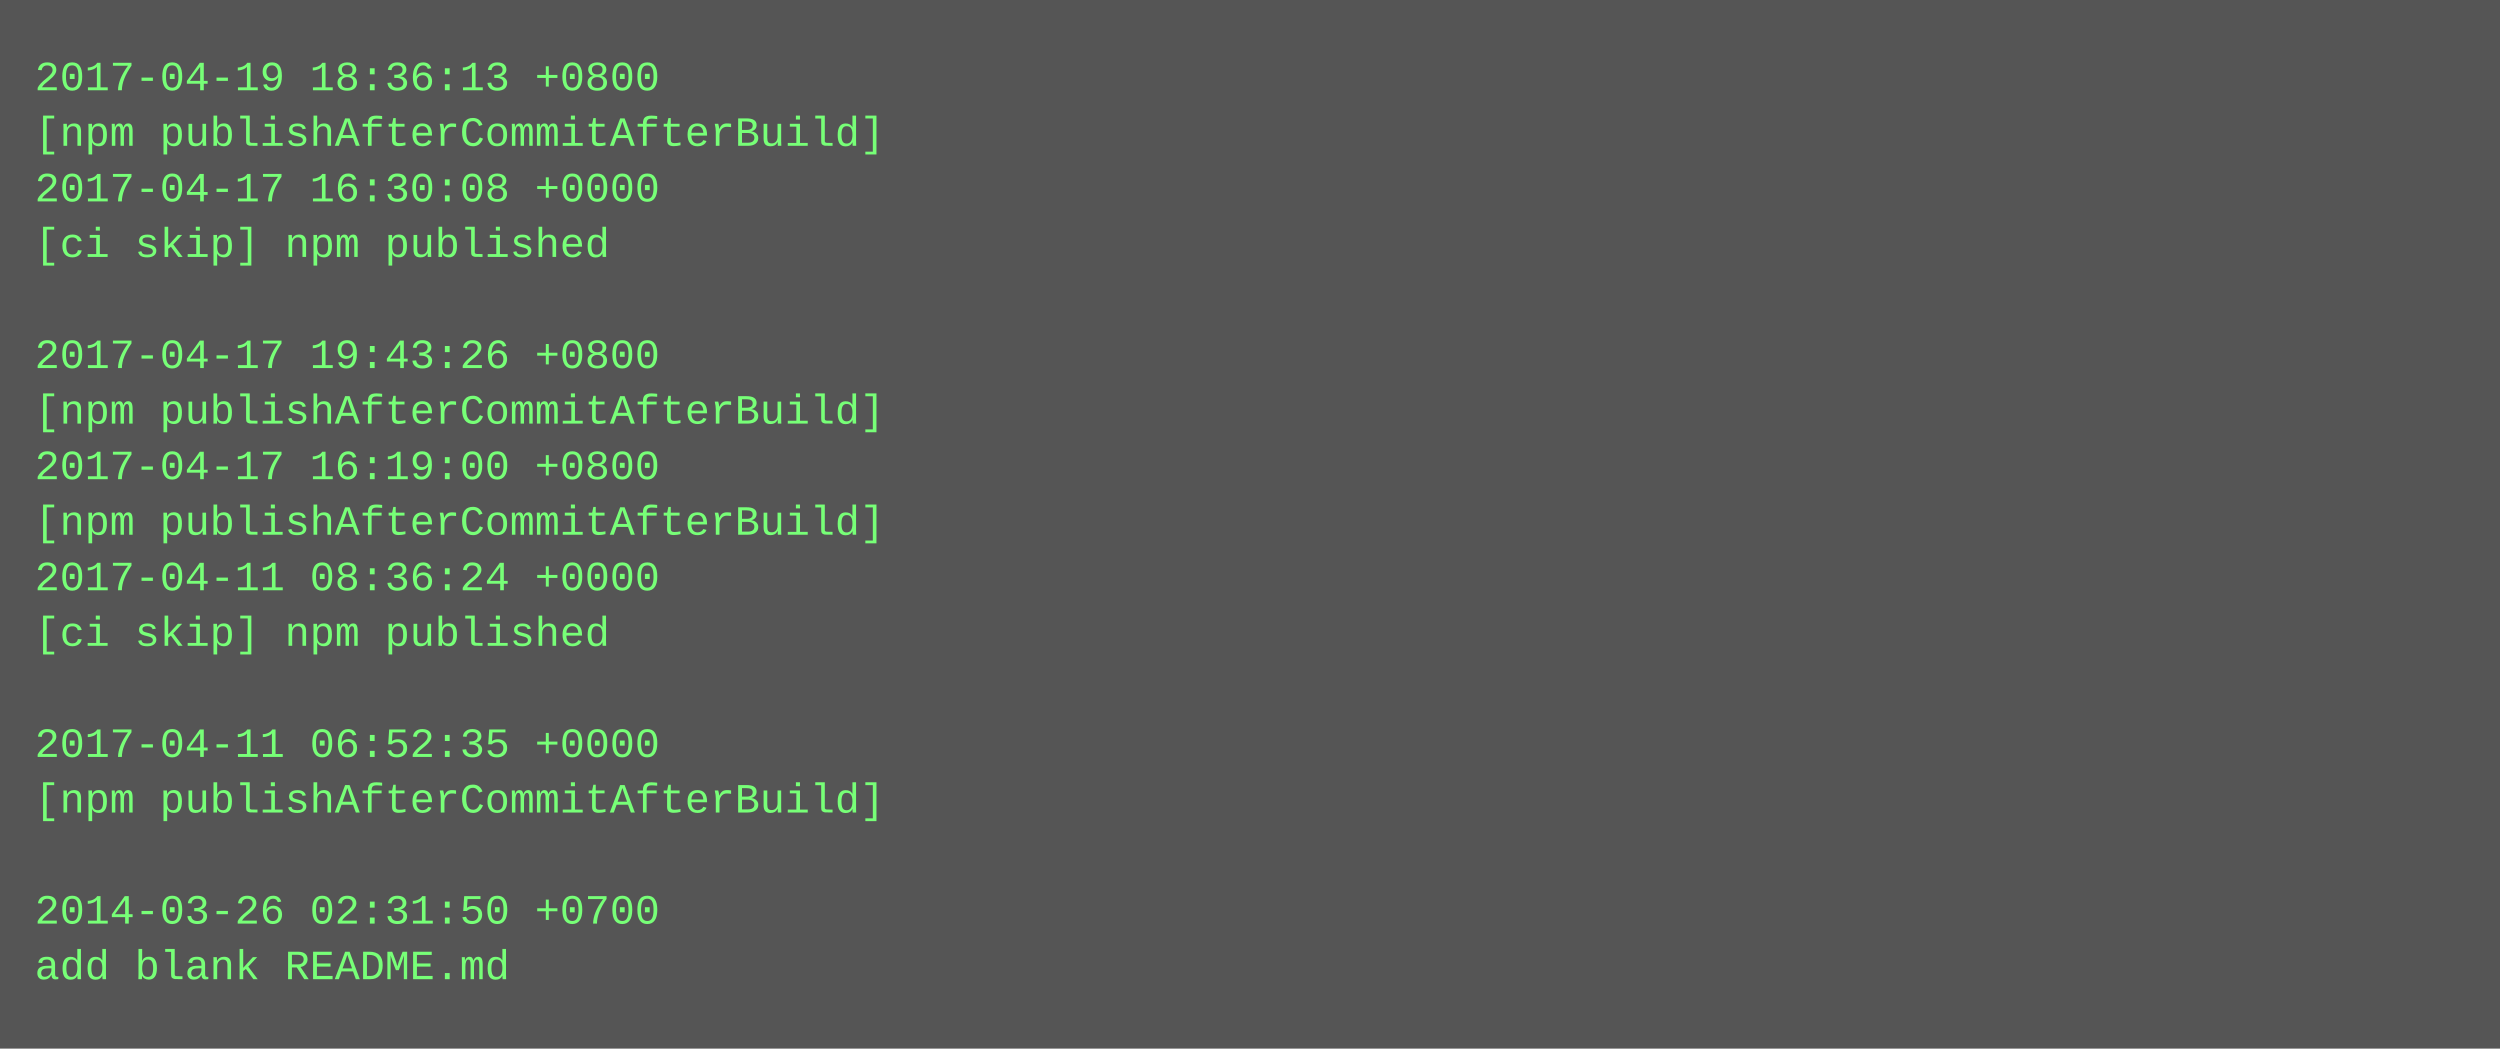
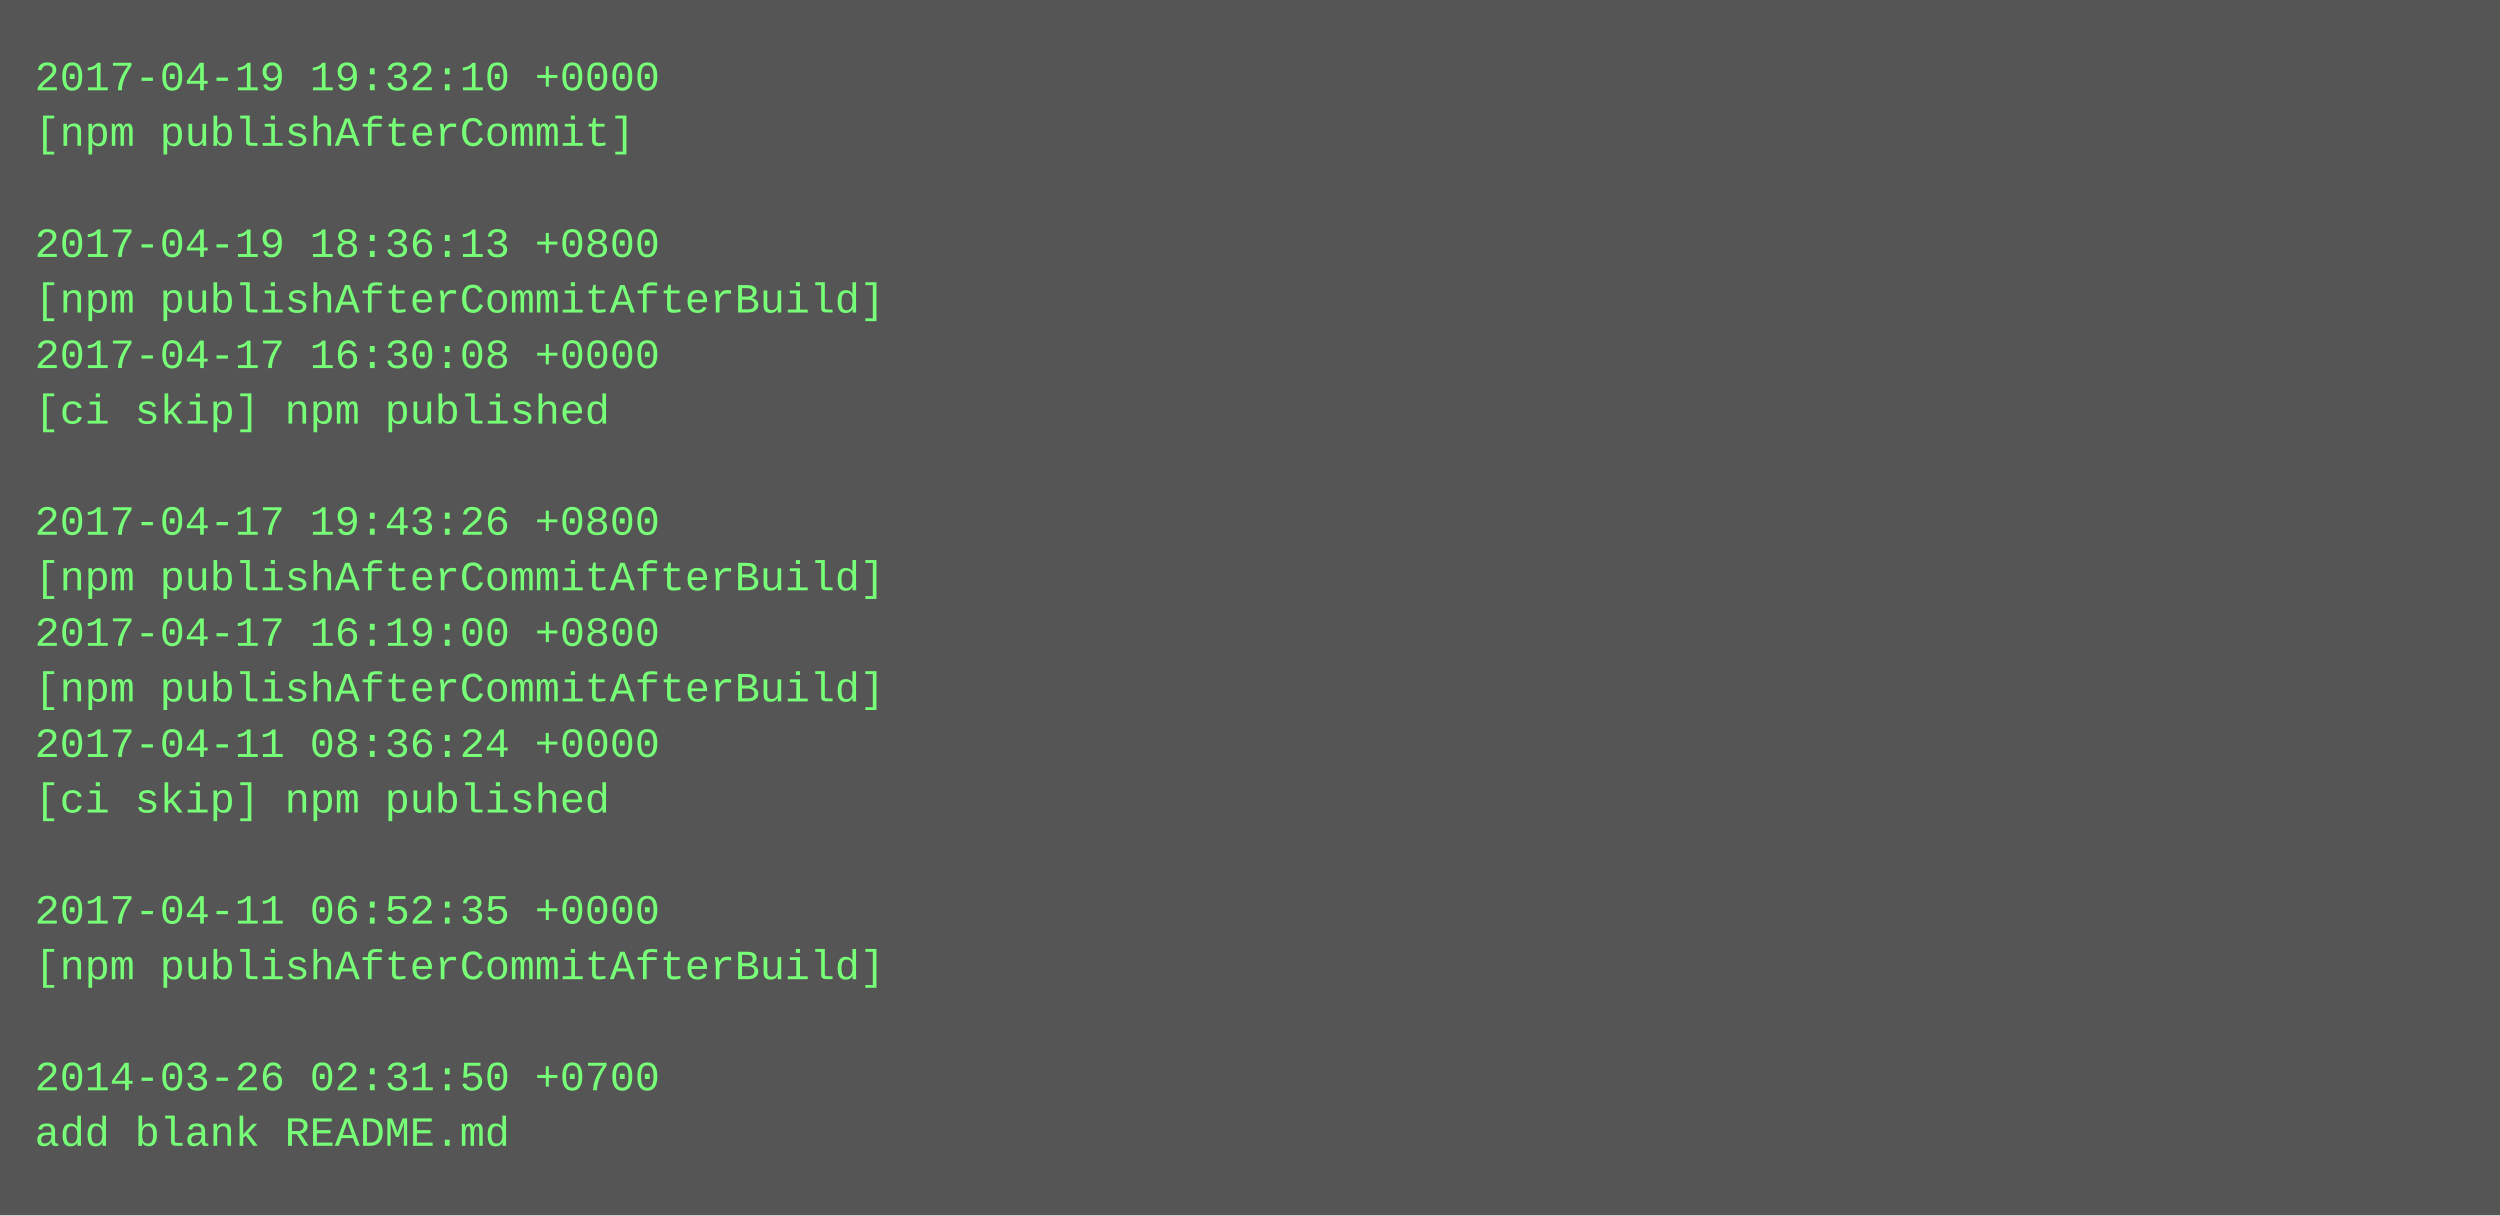
- <svg xmlns="http://www.w3.org/2000/svg" height="302" width="720">
-   <rect height="302" fill="#555" width="720" />
+ <svg xmlns="http://www.w3.org/2000/svg" height="350" width="720">
+   <rect height="350" fill="#555" width="720" />
  <text fill="#7f7" font-family="Courier New" font-size="12" xml:space="preserve">
-     <tspan x="10" y="26">2017-04-19 18:36:13 +0800</tspan>
-     <tspan x="10" y="42">[npm publishAfterCommitAfterBuild]</tspan>
-     <tspan x="10" y="58">2017-04-17 16:30:08 +0000</tspan>
-     <tspan x="10" y="74">[ci skip] npm published</tspan>
-     <tspan x="10" y="90" />
-     <tspan x="10" y="106">2017-04-17 19:43:26 +0800</tspan>
-     <tspan x="10" y="122">[npm publishAfterCommitAfterBuild]</tspan>
-     <tspan x="10" y="138">2017-04-17 16:19:00 +0800</tspan>
-     <tspan x="10" y="154">[npm publishAfterCommitAfterBuild]</tspan>
-     <tspan x="10" y="170">2017-04-11 08:36:24 +0000</tspan>
-     <tspan x="10" y="186">[ci skip] npm published</tspan>
-     <tspan x="10" y="202" />
-     <tspan x="10" y="218">2017-04-11 06:52:35 +0000</tspan>
-     <tspan x="10" y="234">[npm publishAfterCommitAfterBuild]</tspan>
+     <tspan x="10" y="26">2017-04-19 19:32:10 +0000</tspan>
+     <tspan x="10" y="42">[npm publishAfterCommit]</tspan>
+     <tspan x="10" y="58" />
+     <tspan x="10" y="74">2017-04-19 18:36:13 +0800</tspan>
+     <tspan x="10" y="90">[npm publishAfterCommitAfterBuild]</tspan>
+     <tspan x="10" y="106">2017-04-17 16:30:08 +0000</tspan>
+     <tspan x="10" y="122">[ci skip] npm published</tspan>
+     <tspan x="10" y="138" />
+     <tspan x="10" y="154">2017-04-17 19:43:26 +0800</tspan>
+     <tspan x="10" y="170">[npm publishAfterCommitAfterBuild]</tspan>
+     <tspan x="10" y="186">2017-04-17 16:19:00 +0800</tspan>
+     <tspan x="10" y="202">[npm publishAfterCommitAfterBuild]</tspan>
+     <tspan x="10" y="218">2017-04-11 08:36:24 +0000</tspan>
+     <tspan x="10" y="234">[ci skip] npm published</tspan>
    <tspan x="10" y="250" />
-     <tspan x="10" y="266">2014-03-26 02:31:50 +0700</tspan>
-     <tspan x="10" y="282">add blank README.md</tspan>
+     <tspan x="10" y="266">2017-04-11 06:52:35 +0000</tspan>
+     <tspan x="10" y="282">[npm publishAfterCommitAfterBuild]</tspan>
+     <tspan x="10" y="298" />
+     <tspan x="10" y="314">2014-03-26 02:31:50 +0700</tspan>
+     <tspan x="10" y="330">add blank README.md</tspan>
  </text>
</svg>
